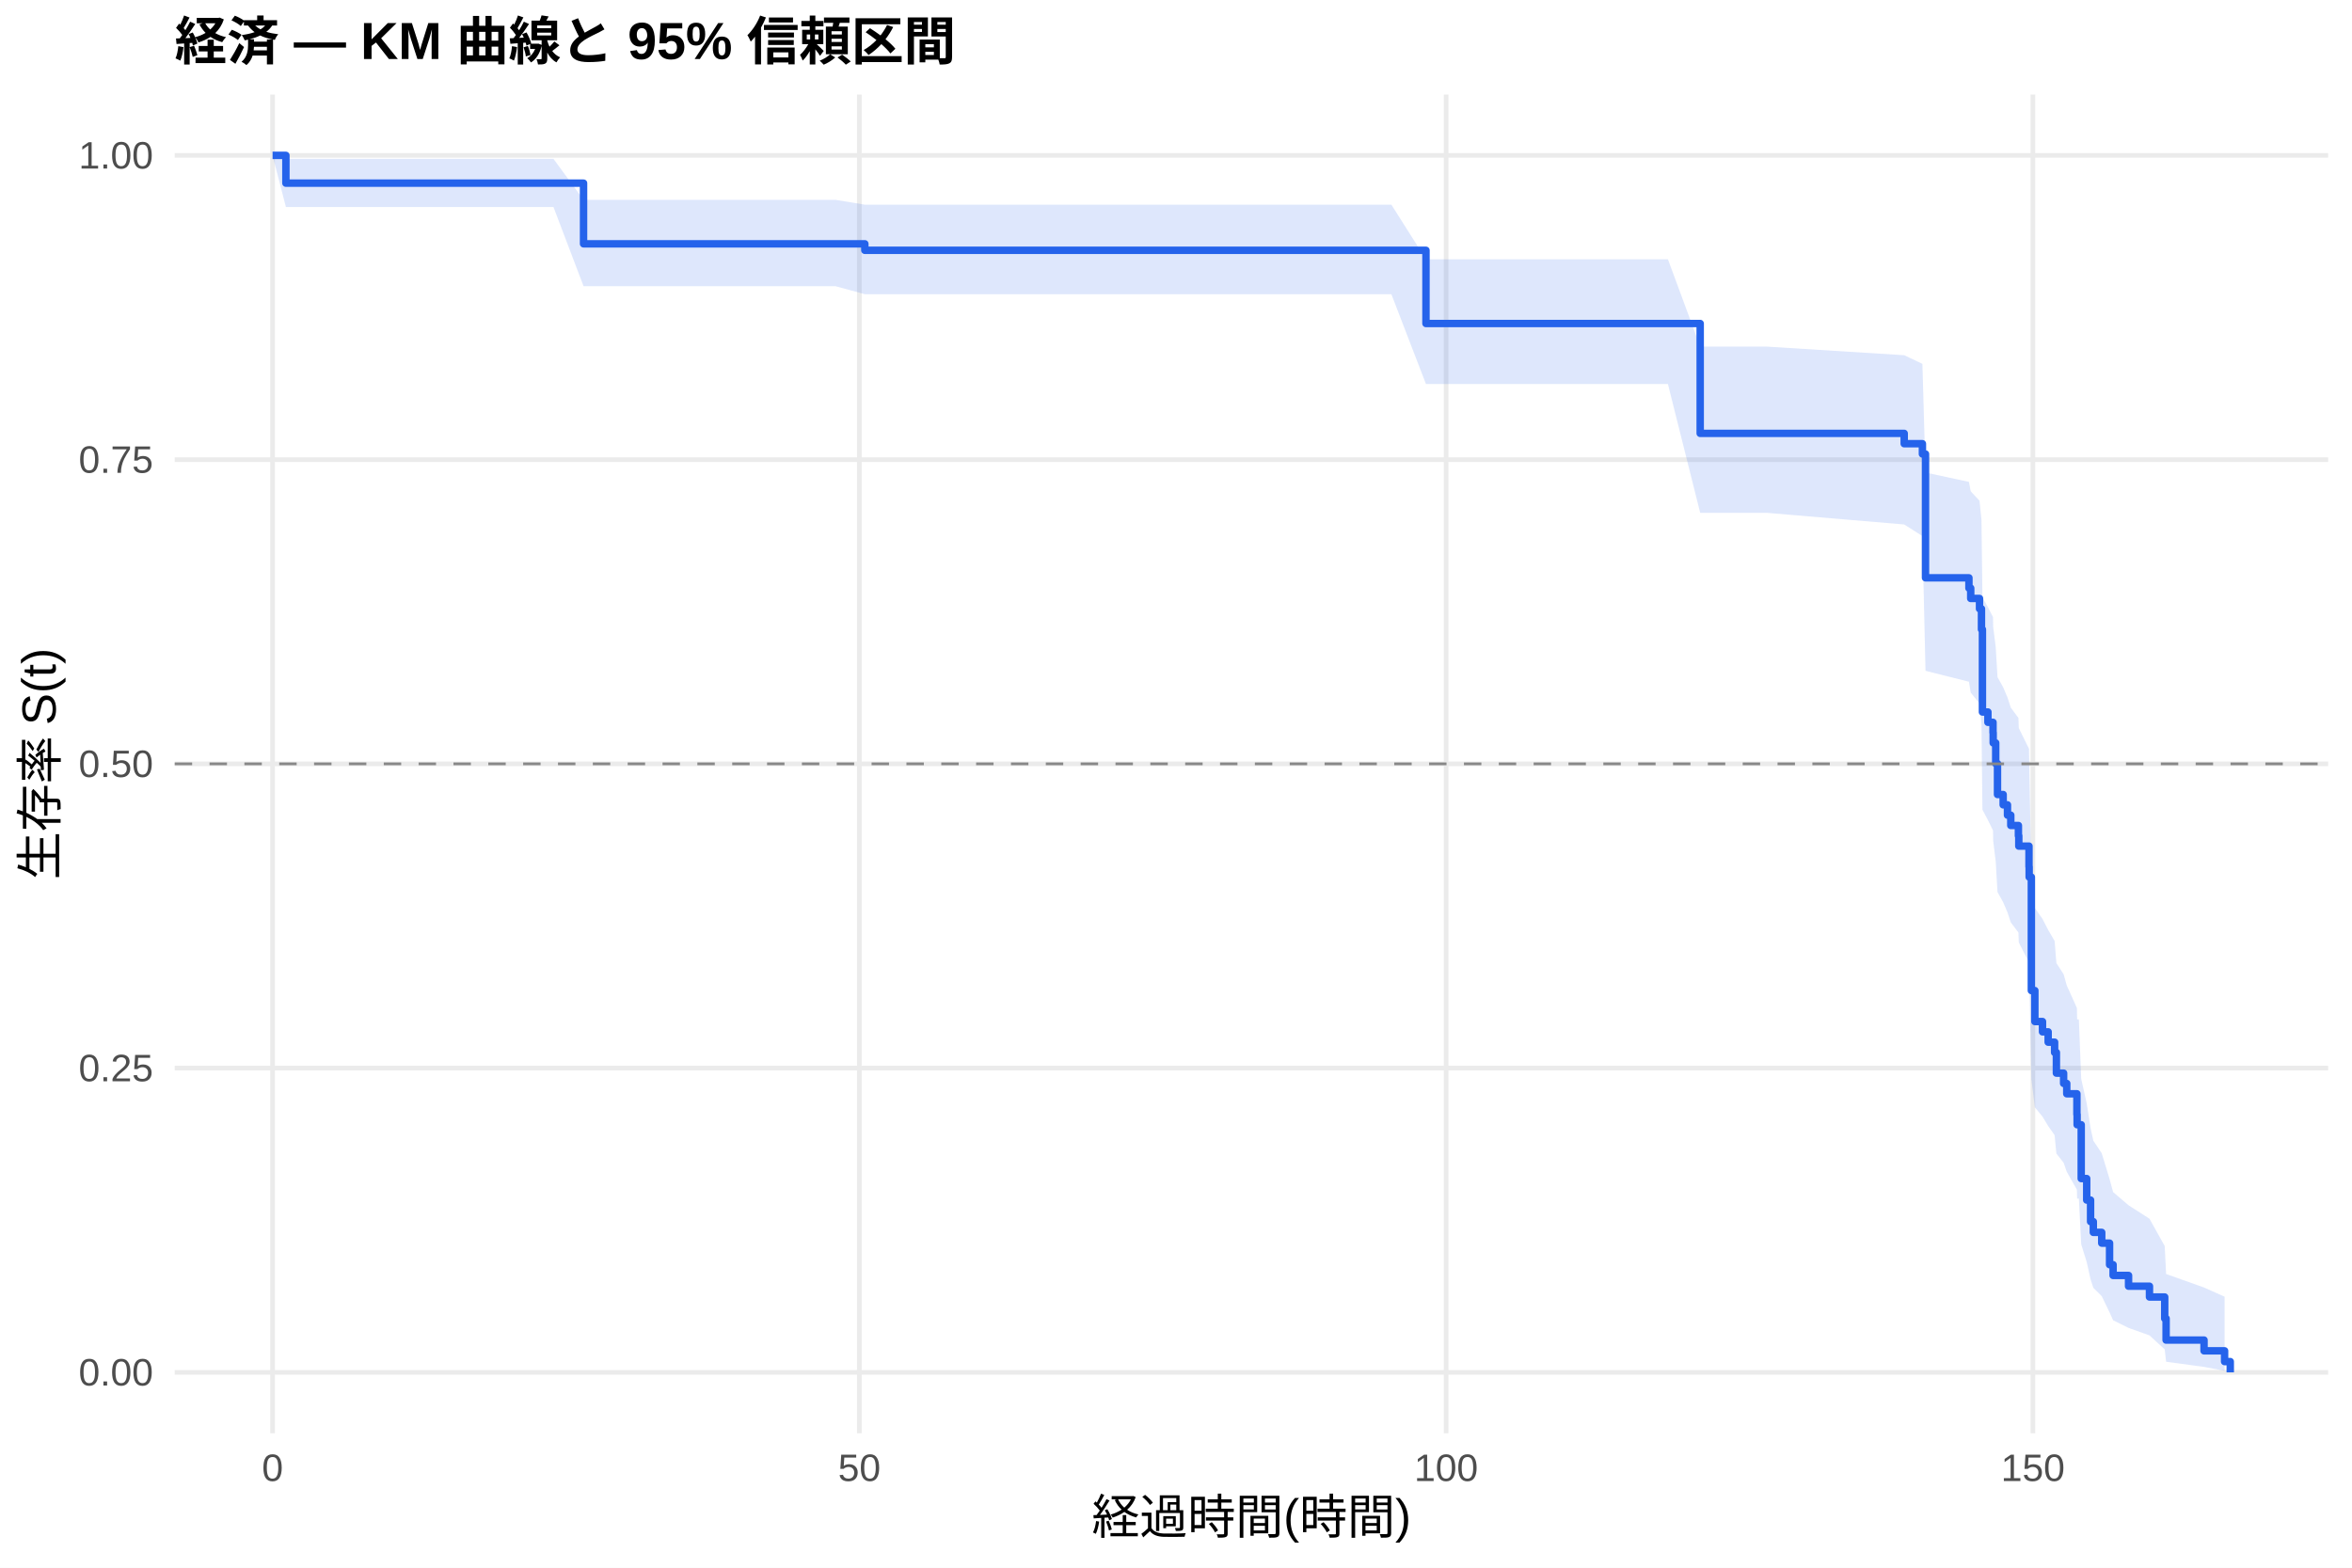
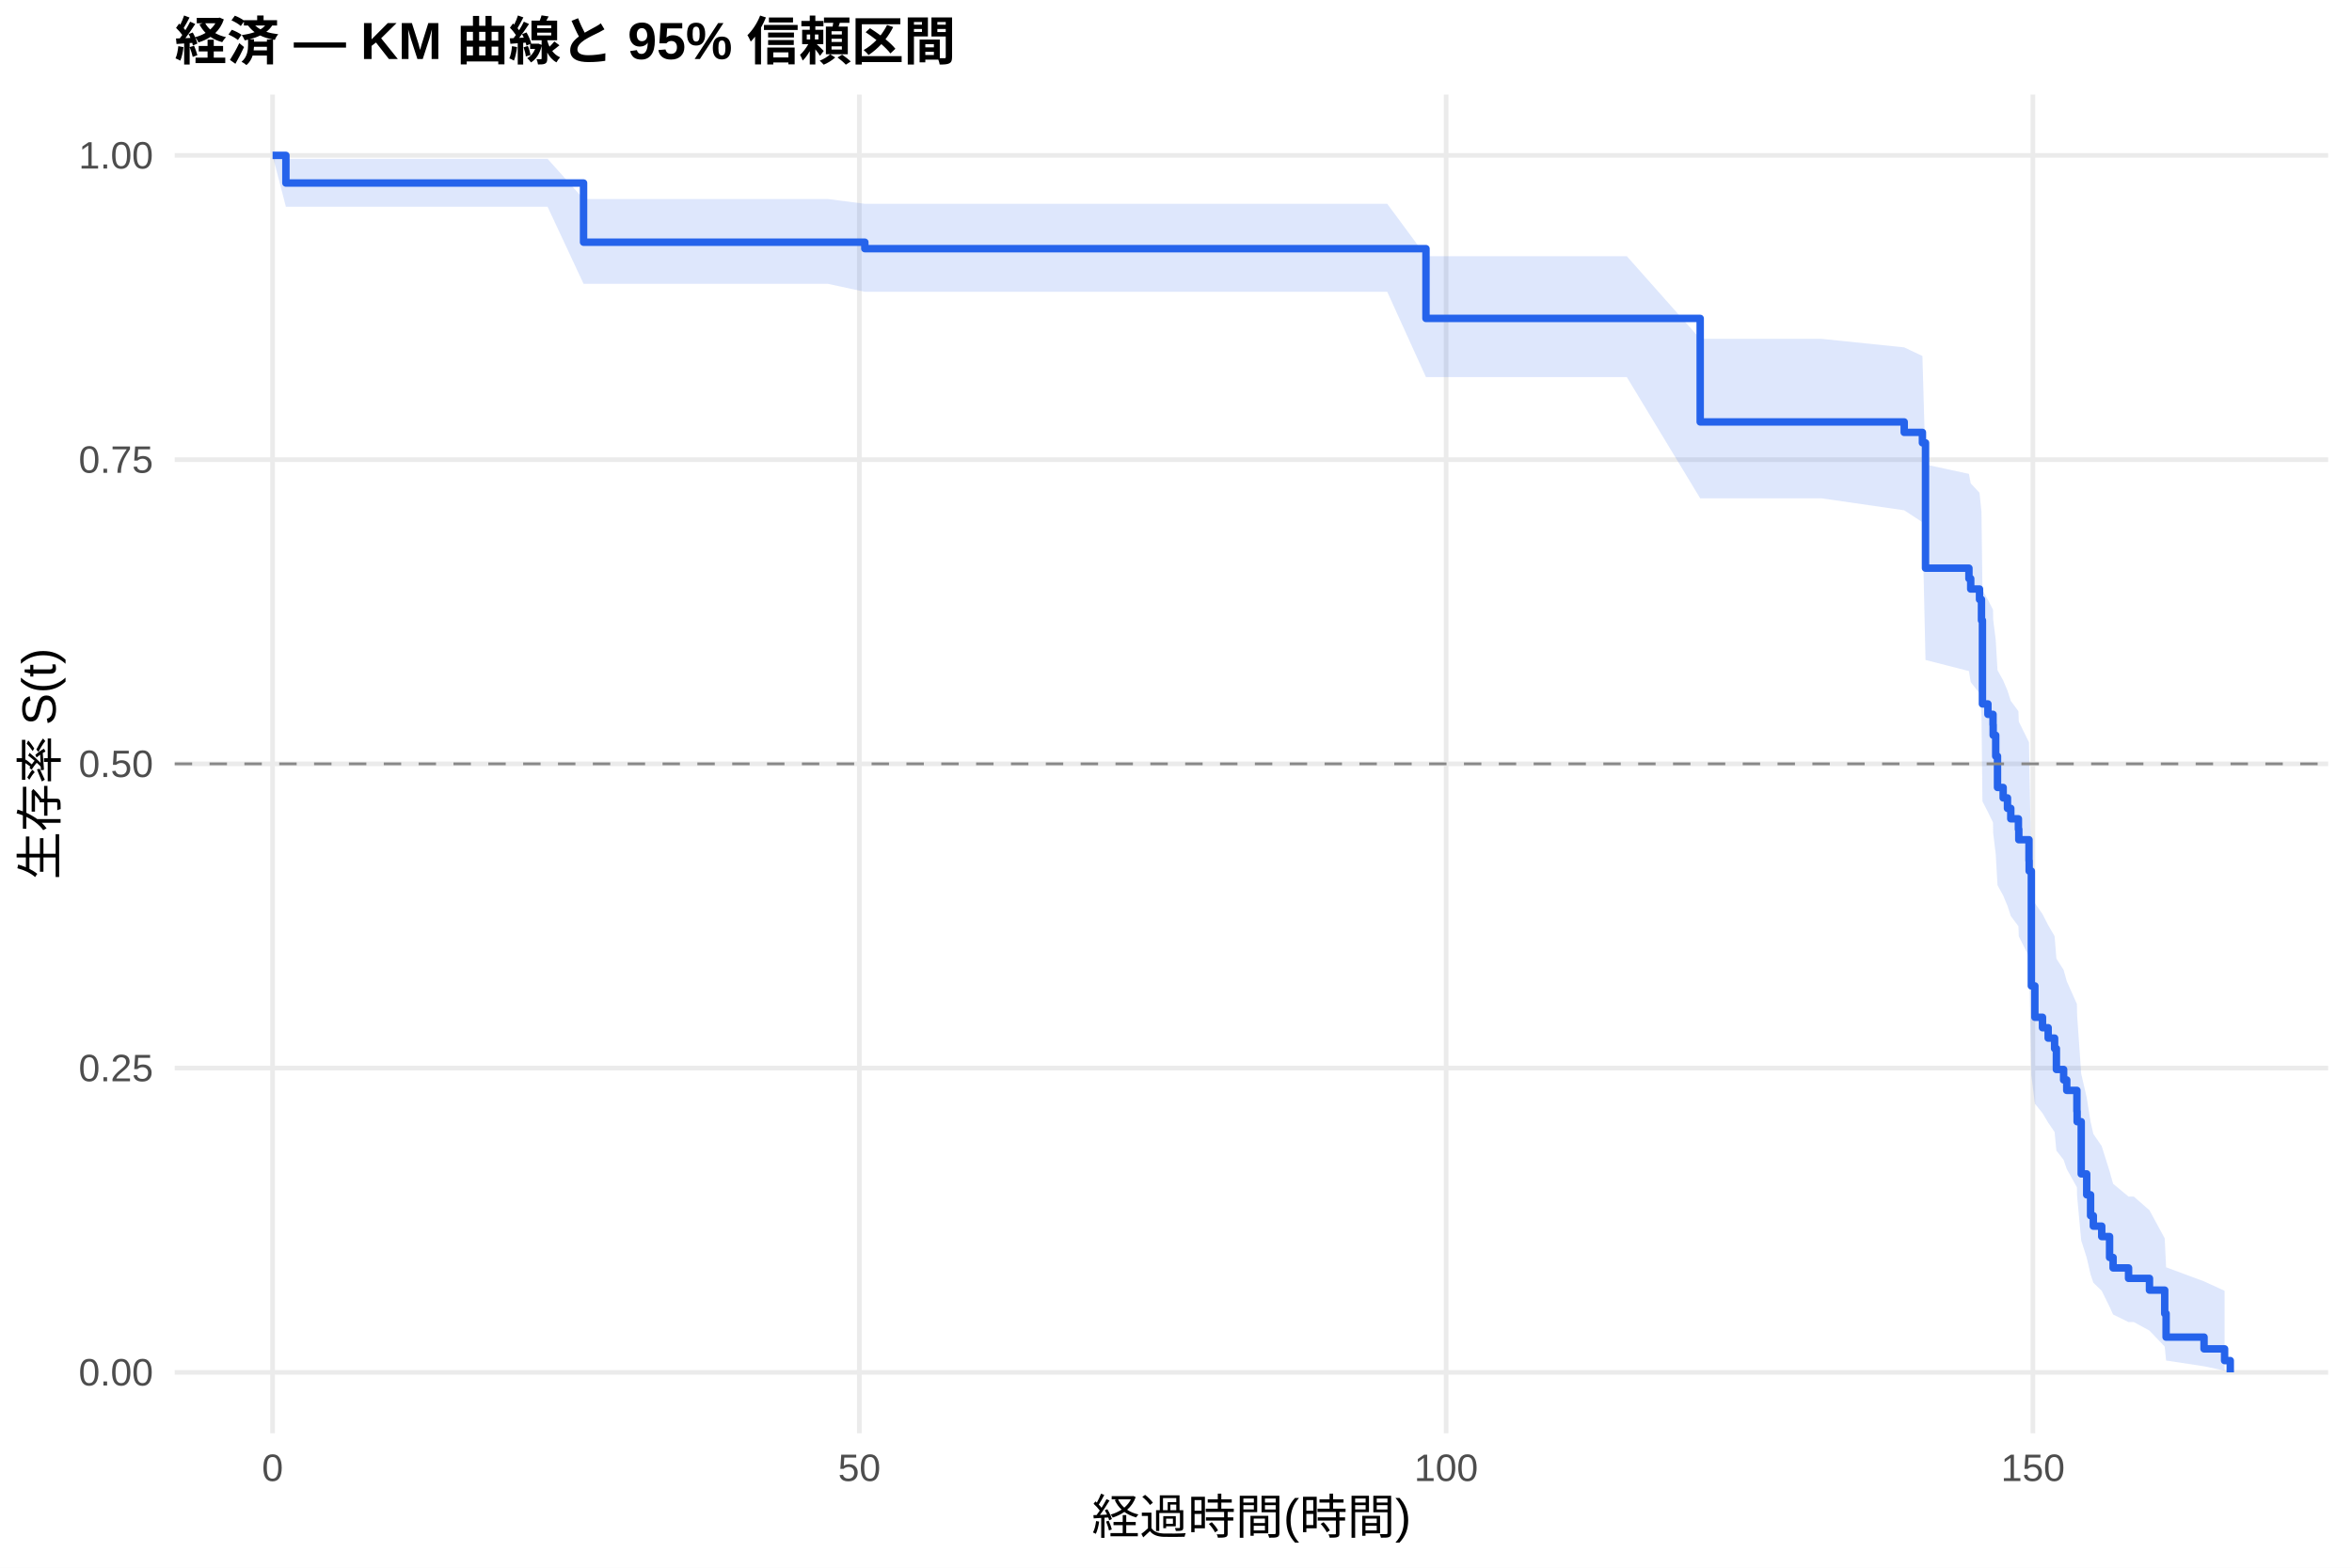
<svg xmlns="http://www.w3.org/2000/svg" width="540.00pt" height="360.00pt" viewBox="0 0 540.00 360.00">
  <g class="svglite">
    <defs>
      <style type="text/css">
    .svglite line, .svglite polyline, .svglite polygon, .svglite path, .svglite rect, .svglite circle {
      fill: none;
      stroke: #000000;
      stroke-linecap: round;
      stroke-linejoin: round;
      stroke-miterlimit: 10.00;
    }
    .svglite text {
      white-space: pre;
    }
    .svglite g.glyphgroup path {
      fill: inherit;
      stroke: none;
    }
  </style>
    </defs>
    <rect width="100%" height="100%" style="stroke: none; fill: #FFFFFF;" />
    <defs>
      <clipPath id="cpMC4wMHw1NDAuMDB8MC4wMHwzNjAuMDA=">
        <rect x="0.00" y="0.00" width="540.00" height="360.00" />
      </clipPath>
    </defs>
    <g clip-path="url(#cpMC4wMHw1NDAuMDB8MC4wMHwzNjAuMDA=)">
      <rect x="0" y="0.00" width="540.00" height="360.00" style="stroke-width: 1.07; stroke: none; fill: #FFFFFF;" />
    </g>
    <defs>
      <clipPath id="cpNDAuMTF8NTM0LjUyfDIxLjcxfDMyOS4xMg==">
        <rect x="40.11" y="21.71" width="494.41" height="307.41" />
      </clipPath>
    </defs>
    <g clip-path="url(#cpNDAuMTF8NTM0LjUyfDIxLjcxfDMyOS4xMg==)">
      <polyline points="40.11,315.14 534.52,315.14 " style="stroke-width: 1.07; stroke: #EBEBEB; stroke-linecap: butt;" />
      <polyline points="40.11,245.28 534.52,245.28 " style="stroke-width: 1.07; stroke: #EBEBEB; stroke-linecap: butt;" />
      <polyline points="40.11,175.41 534.52,175.41 " style="stroke-width: 1.07; stroke: #EBEBEB; stroke-linecap: butt;" />
      <polyline points="40.11,105.55 534.52,105.55 " style="stroke-width: 1.07; stroke: #EBEBEB; stroke-linecap: butt;" />
      <polyline points="40.11,35.68 534.52,35.68 " style="stroke-width: 1.07; stroke: #EBEBEB; stroke-linecap: butt;" />
      <polyline points="62.58,329.12 62.58,21.71 " style="stroke-width: 1.07; stroke: #EBEBEB; stroke-linecap: butt;" />
      <polyline points="197.30,329.12 197.30,21.71 " style="stroke-width: 1.07; stroke: #EBEBEB; stroke-linecap: butt;" />
      <polyline points="332.02,329.12 332.02,21.71 " style="stroke-width: 1.07; stroke: #EBEBEB; stroke-linecap: butt;" />
      <polyline points="466.74,329.12 466.74,21.71 " style="stroke-width: 1.07; stroke: #EBEBEB; stroke-linecap: butt;" />
-       <polygon points="62.58,35.68 65.64,36.48 89.44,36.48 100.35,36.48 113.10,36.48 127.07,36.48 133.98,45.89 145.08,45.89 153.43,45.89 164.56,45.89 177.41,45.89 191.82,45.89 198.56,47.00 203.14,47.00 218.00,47.00 229.41,47.00 242.52,47.00 256.40,47.00 274.27,47.00 283.21,47.00 293.00,47.00 305.88,47.00 319.45,47.00 327.39,59.54 333.41,59.54 343.65,59.54 360.89,59.54 382.94,59.54 390.35,79.59 399.02,79.59 405.58,79.59 437.19,81.57 441.37,83.56 442.08,108.51 452.05,110.66 452.46,112.82 454.48,114.99 454.93,119.36 455.15,137.17 456.41,139.43 457.58,141.71 457.62,143.98 458.20,148.57 458.61,155.50 459.91,157.82 460.90,160.16 461.66,162.50 463.41,164.85 463.50,167.21 465.84,171.94 465.88,174.32 466.38,201.04 467.19,208.51 468.94,211.02 470.24,213.54 471.72,216.07 472.13,221.16 473.79,223.72 474.51,226.29 476.84,231.47 476.89,234.08 477.29,234.08 477.83,247.76 479.09,253.36 479.98,259.05 480.61,261.93 482.54,264.84 484.34,270.74 485.15,273.74 488.70,276.78 493.50,279.86 497.00,286.14 497.32,292.56 506.03,295.66 510.75,297.77 510.75,314.79 506.03,313.89 497.32,312.71 497.00,309.87 493.50,306.65 488.70,304.94 485.15,303.18 484.34,301.37 482.54,297.64 480.61,295.73 479.98,293.78 479.09,289.81 477.83,285.75 477.29,275.25 476.89,275.25 476.84,273.20 474.51,269.08 473.79,267.00 472.13,264.90 471.72,260.68 470.24,258.56 468.94,256.42 467.19,254.28 466.38,247.78 465.88,223.28 465.84,221.01 463.50,216.43 463.41,214.13 461.66,211.82 460.90,209.51 459.91,207.19 458.61,204.85 458.20,197.82 457.62,193.08 457.58,190.71 456.41,188.32 455.15,185.93 454.93,166.48 454.48,161.54 452.46,159.05 452.05,156.55 442.08,154.04 441.37,123.10 437.19,120.44 405.58,117.76 399.02,117.76 390.35,117.76 382.94,88.19 360.89,88.19 343.65,88.19 333.41,88.19 327.39,88.19 319.45,67.56 305.88,67.56 293.00,67.56 283.21,67.56 274.27,67.56 256.40,67.56 242.52,67.56 229.41,67.56 218.00,67.56 203.14,67.56 198.56,67.56 191.82,65.72 177.41,65.72 164.56,65.72 153.43,65.72 145.08,65.72 133.98,65.72 127.07,47.53 113.10,47.53 100.35,47.53 89.44,47.53 65.64,47.53 62.58,35.68 " style="stroke-width: 0.00; stroke: none; stroke-linecap: butt; fill: #2563EB; fill-opacity: 0.15;" />
-       <polyline points="62.58,35.68 65.64,36.48 89.44,36.48 100.35,36.48 113.10,36.48 127.07,36.48 133.98,45.89 145.08,45.89 153.43,45.89 164.56,45.89 177.41,45.89 191.82,45.89 198.56,47.00 203.14,47.00 218.00,47.00 229.41,47.00 242.52,47.00 256.40,47.00 274.27,47.00 283.21,47.00 293.00,47.00 305.88,47.00 319.45,47.00 327.39,59.54 333.41,59.54 343.65,59.54 360.89,59.54 382.94,59.54 390.35,79.59 399.02,79.59 405.58,79.59 437.19,81.57 441.37,83.56 442.08,108.51 452.05,110.66 452.46,112.82 454.48,114.99 454.93,119.36 455.15,137.17 456.41,139.43 457.58,141.71 457.62,143.98 458.20,148.57 458.61,155.50 459.91,157.82 460.90,160.16 461.66,162.50 463.41,164.85 463.50,167.21 465.84,171.94 465.88,174.32 466.38,201.04 467.19,208.51 468.94,211.02 470.24,213.54 471.72,216.07 472.13,221.16 473.79,223.72 474.51,226.29 476.84,231.47 476.89,234.08 477.29,234.08 477.83,247.76 479.09,253.36 479.98,259.05 480.61,261.93 482.54,264.84 484.34,270.74 485.15,273.74 488.70,276.78 493.50,279.86 497.00,286.14 497.32,292.56 506.03,295.66 510.75,297.77 " style="stroke-width: 1.07; stroke: none; stroke-linecap: butt;" />
-       <polyline points="510.75,314.79 506.03,313.89 497.32,312.71 497.00,309.87 493.50,306.65 488.70,304.94 485.15,303.18 484.34,301.37 482.54,297.64 480.61,295.73 479.98,293.78 479.09,289.81 477.83,285.75 477.29,275.25 476.89,275.25 476.84,273.20 474.51,269.08 473.79,267.00 472.13,264.90 471.72,260.68 470.24,258.56 468.94,256.42 467.19,254.28 466.38,247.78 465.88,223.28 465.84,221.01 463.50,216.43 463.41,214.13 461.66,211.82 460.90,209.51 459.91,207.19 458.61,204.85 458.20,197.82 457.62,193.08 457.58,190.71 456.41,188.32 455.15,185.93 454.93,166.48 454.48,161.54 452.46,159.05 452.05,156.55 442.08,154.04 441.37,123.10 437.19,120.44 405.58,117.76 399.02,117.76 390.35,117.76 382.94,88.19 360.89,88.19 343.65,88.19 333.41,88.19 327.39,88.19 319.45,67.56 305.88,67.56 293.00,67.56 283.21,67.56 274.27,67.56 256.40,67.56 242.52,67.56 229.41,67.56 218.00,67.56 203.14,67.56 198.56,67.56 191.82,65.72 177.41,65.72 164.56,65.72 153.43,65.72 145.08,65.72 133.98,65.72 127.07,47.53 113.10,47.53 100.35,47.53 89.44,47.53 65.64,47.53 62.58,35.68 " style="stroke-width: 1.07; stroke: none; stroke-linecap: butt;" />
-       <polyline points="62.58,35.68 65.64,35.68 65.64,42.06 89.44,42.06 89.44,42.06 100.35,42.06 100.35,42.06 113.10,42.06 113.10,42.06 127.07,42.06 127.07,42.06 133.98,42.06 133.98,55.99 145.08,55.99 145.08,55.99 153.43,55.99 153.43,55.99 164.56,55.99 164.56,55.99 177.41,55.99 177.41,55.99 191.82,55.99 191.82,55.99 198.56,55.99 198.56,57.48 203.14,57.48 203.14,57.48 218.00,57.48 218.00,57.48 229.41,57.48 229.41,57.48 242.52,57.48 242.52,57.48 256.40,57.48 256.40,57.48 274.27,57.48 274.27,57.48 283.21,57.48 283.21,57.48 293.00,57.48 293.00,57.48 305.88,57.48 305.88,57.48 319.45,57.48 319.45,57.48 327.39,57.48 327.39,74.29 333.41,74.29 333.41,74.29 343.65,74.29 343.65,74.29 360.89,74.29 360.89,74.29 382.94,74.29 382.94,74.29 390.35,74.29 390.35,99.52 399.02,99.52 399.02,99.52 405.58,99.52 405.58,99.52 437.19,99.52 437.19,101.89 441.37,101.89 441.37,104.26 442.08,104.26 442.08,132.69 452.05,132.69 452.05,135.06 452.46,135.06 452.46,137.43 454.48,137.43 454.48,139.80 454.93,139.80 454.93,144.54 455.15,144.54 455.15,163.50 456.41,163.50 456.41,165.87 457.58,165.87 457.58,168.24 457.62,168.24 457.62,170.60 458.20,170.60 458.20,175.34 458.61,175.34 458.61,182.45 459.91,182.45 459.91,184.82 460.90,184.82 460.90,187.19 461.66,187.19 461.66,189.56 463.41,189.56 463.41,191.93 463.50,191.93 463.50,194.30 465.84,194.30 465.84,199.04 465.88,199.04 465.88,201.41 466.38,201.41 466.38,227.47 467.19,227.47 467.19,234.58 468.94,234.58 468.94,236.95 470.24,236.95 470.24,239.32 471.72,239.32 471.72,241.69 472.13,241.69 472.13,246.43 473.79,246.43 473.79,248.80 474.51,248.80 474.51,251.17 476.84,251.17 476.84,255.91 476.89,255.91 476.89,258.28 477.29,258.28 477.29,258.28 477.83,258.28 477.83,270.64 479.09,270.64 479.09,275.58 479.98,275.58 479.98,280.53 480.61,280.53 480.61,283.00 482.54,283.00 482.54,285.47 484.34,285.47 484.34,290.42 485.15,290.42 485.15,292.89 488.70,292.89 488.70,295.36 493.50,295.36 493.50,297.84 497.00,297.84 497.00,302.78 497.32,302.78 497.32,307.73 506.03,307.73 506.03,310.20 510.75,310.20 510.75,312.67 512.05,312.67 512.05,315.14 " style="stroke-width: 1.71; stroke: #2563EB; stroke-linecap: butt;" />
+       <polygon points="62.58,35.68 65.64,36.47 75.20,36.47 102.06,36.47 112.97,36.47 125.72,36.47 133.98,45.70 139.69,45.70 157.69,45.70 166.05,45.70 177.18,45.70 190.03,45.70 198.56,46.80 204.44,46.80 215.76,46.80 230.62,46.80 242.03,46.80 255.14,46.80 269.02,46.80 286.89,46.80 295.82,46.80 305.61,46.80 318.50,46.80 327.39,58.84 332.06,58.84 346.03,58.84 356.27,58.84 373.51,58.84 390.35,77.81 395.56,77.81 411.64,77.81 418.19,77.81 437.19,79.77 441.37,81.75 442.08,106.67 452.05,108.82 452.46,110.99 454.48,113.16 454.93,117.55 455.15,135.45 456.41,137.73 457.58,140.01 457.62,142.31 458.20,146.92 458.61,153.90 459.91,156.24 460.90,158.59 461.66,160.95 463.41,163.32 463.50,165.70 465.84,170.47 465.88,172.87 466.38,199.83 467.19,207.37 468.94,209.90 470.24,212.44 471.72,214.99 472.13,220.13 473.79,222.72 474.51,225.32 476.84,230.55 476.89,233.18 477.83,246.57 479.09,252.04 479.98,257.58 480.61,260.38 482.54,263.21 484.34,268.94 485.15,271.84 488.70,274.78 489.91,274.78 493.50,277.92 497.00,284.37 497.32,291.02 506.03,294.25 510.75,296.42 510.75,314.75 506.03,313.75 497.32,312.43 497.00,309.23 493.50,305.56 489.91,303.60 488.70,303.60 485.15,301.86 484.34,300.08 482.54,296.42 480.61,294.55 479.98,292.66 479.09,288.80 477.83,284.86 476.89,274.72 476.84,272.64 474.51,268.46 473.79,266.35 472.13,264.23 471.72,259.95 470.24,257.79 468.94,255.62 467.19,253.45 466.38,246.85 465.88,221.99 465.84,219.68 463.50,215.03 463.41,212.69 461.66,210.35 460.90,208.00 459.91,205.64 458.61,203.27 458.20,196.11 457.62,191.30 457.58,188.89 456.41,186.46 455.15,184.02 454.93,164.23 454.48,159.19 452.46,156.65 452.05,154.11 442.08,151.55 441.37,119.92 437.19,117.18 418.19,114.43 411.64,114.43 395.56,114.43 390.35,114.43 373.51,86.60 356.27,86.60 346.03,86.60 332.06,86.60 327.39,86.60 318.50,67.01 305.61,67.01 295.82,67.01 286.89,67.01 269.02,67.01 255.14,67.01 242.03,67.01 230.62,67.01 215.76,67.01 204.44,67.01 198.56,67.01 190.03,65.17 177.18,65.17 166.05,65.17 157.69,65.17 139.69,65.17 133.98,65.17 125.72,47.48 112.97,47.48 102.06,47.48 75.20,47.48 65.64,47.48 62.58,35.68 " style="stroke-width: 0.00; stroke: none; stroke-linecap: butt; fill: #2563EB; fill-opacity: 0.15;" />
+       <polyline points="62.58,35.68 65.64,36.47 75.20,36.47 102.06,36.47 112.97,36.47 125.72,36.47 133.98,45.70 139.69,45.70 157.69,45.70 166.05,45.70 177.18,45.70 190.03,45.70 198.56,46.80 204.44,46.80 215.76,46.80 230.62,46.80 242.03,46.80 255.14,46.80 269.02,46.80 286.89,46.80 295.82,46.80 305.61,46.80 318.50,46.80 327.39,58.84 332.06,58.84 346.03,58.84 356.27,58.84 373.51,58.84 390.35,77.81 395.56,77.81 411.64,77.81 418.19,77.81 437.19,79.77 441.37,81.75 442.08,106.67 452.05,108.82 452.46,110.99 454.48,113.16 454.93,117.55 455.15,135.45 456.41,137.73 457.58,140.01 457.62,142.31 458.20,146.92 458.61,153.90 459.91,156.24 460.90,158.59 461.66,160.95 463.41,163.32 463.50,165.70 465.84,170.47 465.88,172.87 466.38,199.83 467.19,207.37 468.94,209.90 470.24,212.44 471.72,214.99 472.13,220.13 473.79,222.72 474.51,225.32 476.84,230.55 476.89,233.18 477.83,246.57 479.09,252.04 479.98,257.58 480.61,260.38 482.54,263.21 484.34,268.94 485.15,271.84 488.70,274.78 489.91,274.78 493.50,277.92 497.00,284.37 497.32,291.02 506.03,294.25 510.75,296.42 " style="stroke-width: 1.07; stroke: none; stroke-linecap: butt;" />
+       <polyline points="510.75,314.75 506.03,313.75 497.32,312.43 497.00,309.23 493.50,305.56 489.91,303.60 488.70,303.60 485.15,301.86 484.34,300.08 482.54,296.42 480.61,294.55 479.98,292.66 479.09,288.80 477.83,284.86 476.89,274.72 476.84,272.64 474.51,268.46 473.79,266.35 472.13,264.23 471.72,259.95 470.24,257.79 468.94,255.62 467.19,253.45 466.38,246.85 465.88,221.99 465.84,219.68 463.50,215.03 463.41,212.69 461.66,210.35 460.90,208.00 459.91,205.64 458.61,203.27 458.20,196.11 457.62,191.30 457.58,188.89 456.41,186.46 455.15,184.02 454.93,164.23 454.48,159.19 452.46,156.65 452.05,154.11 442.08,151.55 441.37,119.92 437.19,117.18 418.19,114.43 411.64,114.43 395.56,114.43 390.35,114.43 373.51,86.60 356.27,86.60 346.03,86.60 332.06,86.60 327.39,86.60 318.50,67.01 305.61,67.01 295.82,67.01 286.89,67.01 269.02,67.01 255.14,67.01 242.03,67.01 230.62,67.01 215.76,67.01 204.44,67.01 198.56,67.01 190.03,65.17 177.18,65.17 166.05,65.17 157.69,65.17 139.69,65.17 133.98,65.17 125.72,47.48 112.97,47.48 102.06,47.48 75.20,47.48 65.64,47.48 62.58,35.68 " style="stroke-width: 1.07; stroke: none; stroke-linecap: butt;" />
+       <polyline points="62.58,35.68 65.64,35.68 65.64,42.03 75.20,42.03 75.20,42.03 102.06,42.03 102.06,42.03 112.97,42.03 112.97,42.03 125.72,42.03 125.72,42.03 133.98,42.03 133.98,55.62 139.69,55.62 139.69,55.62 157.69,55.62 157.69,55.62 166.05,55.62 166.05,55.62 177.18,55.62 177.18,55.62 190.03,55.62 190.03,55.62 198.56,55.62 198.56,57.10 204.44,57.10 204.44,57.10 215.76,57.10 215.76,57.10 230.62,57.10 230.62,57.10 242.03,57.10 242.03,57.10 255.14,57.10 255.14,57.10 269.02,57.10 269.02,57.10 286.89,57.10 286.89,57.10 295.82,57.10 295.82,57.10 305.61,57.10 305.61,57.10 318.50,57.10 318.50,57.10 327.39,57.10 327.39,73.12 332.06,73.12 332.06,73.12 346.03,73.12 346.03,73.12 356.27,73.12 356.27,73.12 373.51,73.12 373.51,73.12 390.35,73.12 390.35,96.89 395.56,96.89 395.56,96.89 411.64,96.89 411.64,96.89 418.19,96.89 418.19,96.89 437.19,96.89 437.19,99.29 441.37,99.29 441.37,101.69 442.08,101.69 442.08,130.47 452.05,130.47 452.05,132.87 452.46,132.87 452.46,135.26 454.48,135.26 454.48,137.66 454.93,137.66 454.93,142.46 455.15,142.46 455.15,161.65 456.41,161.65 456.41,164.04 457.58,164.04 457.58,166.44 457.62,166.44 457.62,168.84 458.20,168.84 458.20,173.64 458.61,173.64 458.61,180.83 459.91,180.83 459.91,183.23 460.90,183.23 460.90,185.63 461.66,185.63 461.66,188.03 463.41,188.03 463.41,190.43 463.50,190.43 463.50,192.83 465.84,192.83 465.84,197.62 465.88,197.62 465.88,200.02 466.38,200.02 466.38,226.40 467.19,226.40 467.19,233.60 468.94,233.60 468.94,236.00 470.24,236.00 470.24,238.39 471.72,238.39 471.72,240.79 472.13,240.79 472.13,245.59 473.79,245.59 473.79,247.99 474.51,247.99 474.51,250.39 476.84,250.39 476.84,255.18 476.89,255.18 476.89,257.58 477.83,257.58 477.83,269.57 479.09,269.57 479.09,274.37 479.98,274.37 479.98,279.17 480.61,279.17 480.61,281.57 482.54,281.57 482.54,283.96 484.34,283.96 484.34,288.76 485.15,288.76 485.15,291.16 488.70,291.16 488.70,293.56 489.91,293.56 489.91,293.56 493.50,293.56 493.50,296.26 497.00,296.26 497.00,301.65 497.32,301.65 497.32,307.05 506.03,307.05 506.03,309.75 510.75,309.75 510.75,312.44 512.05,312.44 512.05,315.14 " style="stroke-width: 1.71; stroke: #2563EB; stroke-linecap: butt;" />
      <line x1="40.11" y1="175.41" x2="534.52" y2="175.41" style="stroke-width: 0.64; stroke: #888888; stroke-dasharray: 4.00,4.00; stroke-linecap: butt;" />
    </g>
    <g clip-path="url(#cpMC4wMHw1NDAuMDB8MC4wMHwzNjAuMDA=)">
      <text x="35.18" y="318.17" text-anchor="end" style="font-size: 8.80px;fill: #4D4D4D; font-family: &quot;Liberation Sans&quot;;" textLength="17.11px" lengthAdjust="spacingAndGlyphs">0.00</text>
      <text x="35.18" y="248.30" text-anchor="end" style="font-size: 8.80px;fill: #4D4D4D; font-family: &quot;Liberation Sans&quot;;" textLength="17.11px" lengthAdjust="spacingAndGlyphs">0.25</text>
      <text x="35.18" y="178.44" text-anchor="end" style="font-size: 8.80px;fill: #4D4D4D; font-family: &quot;Liberation Sans&quot;;" textLength="17.11px" lengthAdjust="spacingAndGlyphs">0.50</text>
      <text x="35.18" y="108.57" text-anchor="end" style="font-size: 8.80px;fill: #4D4D4D; font-family: &quot;Liberation Sans&quot;;" textLength="17.11px" lengthAdjust="spacingAndGlyphs">0.75</text>
      <text x="35.18" y="38.71" text-anchor="end" style="font-size: 8.80px;fill: #4D4D4D; font-family: &quot;Liberation Sans&quot;;" textLength="17.11px" lengthAdjust="spacingAndGlyphs">1.00</text>
      <text x="62.58" y="340.10" text-anchor="middle" style="font-size: 8.80px;fill: #4D4D4D; font-family: &quot;Liberation Sans&quot;;" textLength="4.89px" lengthAdjust="spacingAndGlyphs">0</text>
      <text x="197.30" y="340.10" text-anchor="middle" style="font-size: 8.80px;fill: #4D4D4D; font-family: &quot;Liberation Sans&quot;;" textLength="9.78px" lengthAdjust="spacingAndGlyphs">50</text>
      <text x="332.02" y="340.10" text-anchor="middle" style="font-size: 8.80px;fill: #4D4D4D; font-family: &quot;Liberation Sans&quot;;" textLength="14.67px" lengthAdjust="spacingAndGlyphs">100</text>
      <text x="466.74" y="340.10" text-anchor="middle" style="font-size: 8.80px;fill: #4D4D4D; font-family: &quot;Liberation Sans&quot;;" textLength="14.67px" lengthAdjust="spacingAndGlyphs">150</text>
      <text x="287.32" y="352.24" text-anchor="middle" style="font-size: 11.00px; font-family: &quot;Liberation Sans&quot;;" textLength="73.31px" lengthAdjust="spacingAndGlyphs">経過時間(時間)</text>
      <text transform="translate(13.05,175.41) rotate(-90)" text-anchor="middle" style="font-size: 11.00px; font-family: &quot;Liberation Sans&quot;;" textLength="53.78px" lengthAdjust="spacingAndGlyphs">生存率 S(t)</text>
      <text x="40.11" y="13.74" style="font-size: 12.00px; font-weight: bold; font-family: &quot;Liberation Sans&quot;;" textLength="179.33px" lengthAdjust="spacingAndGlyphs">経済 — KM 曲線と 95% 信頼区間</text>
    </g>
  </g>
</svg>
